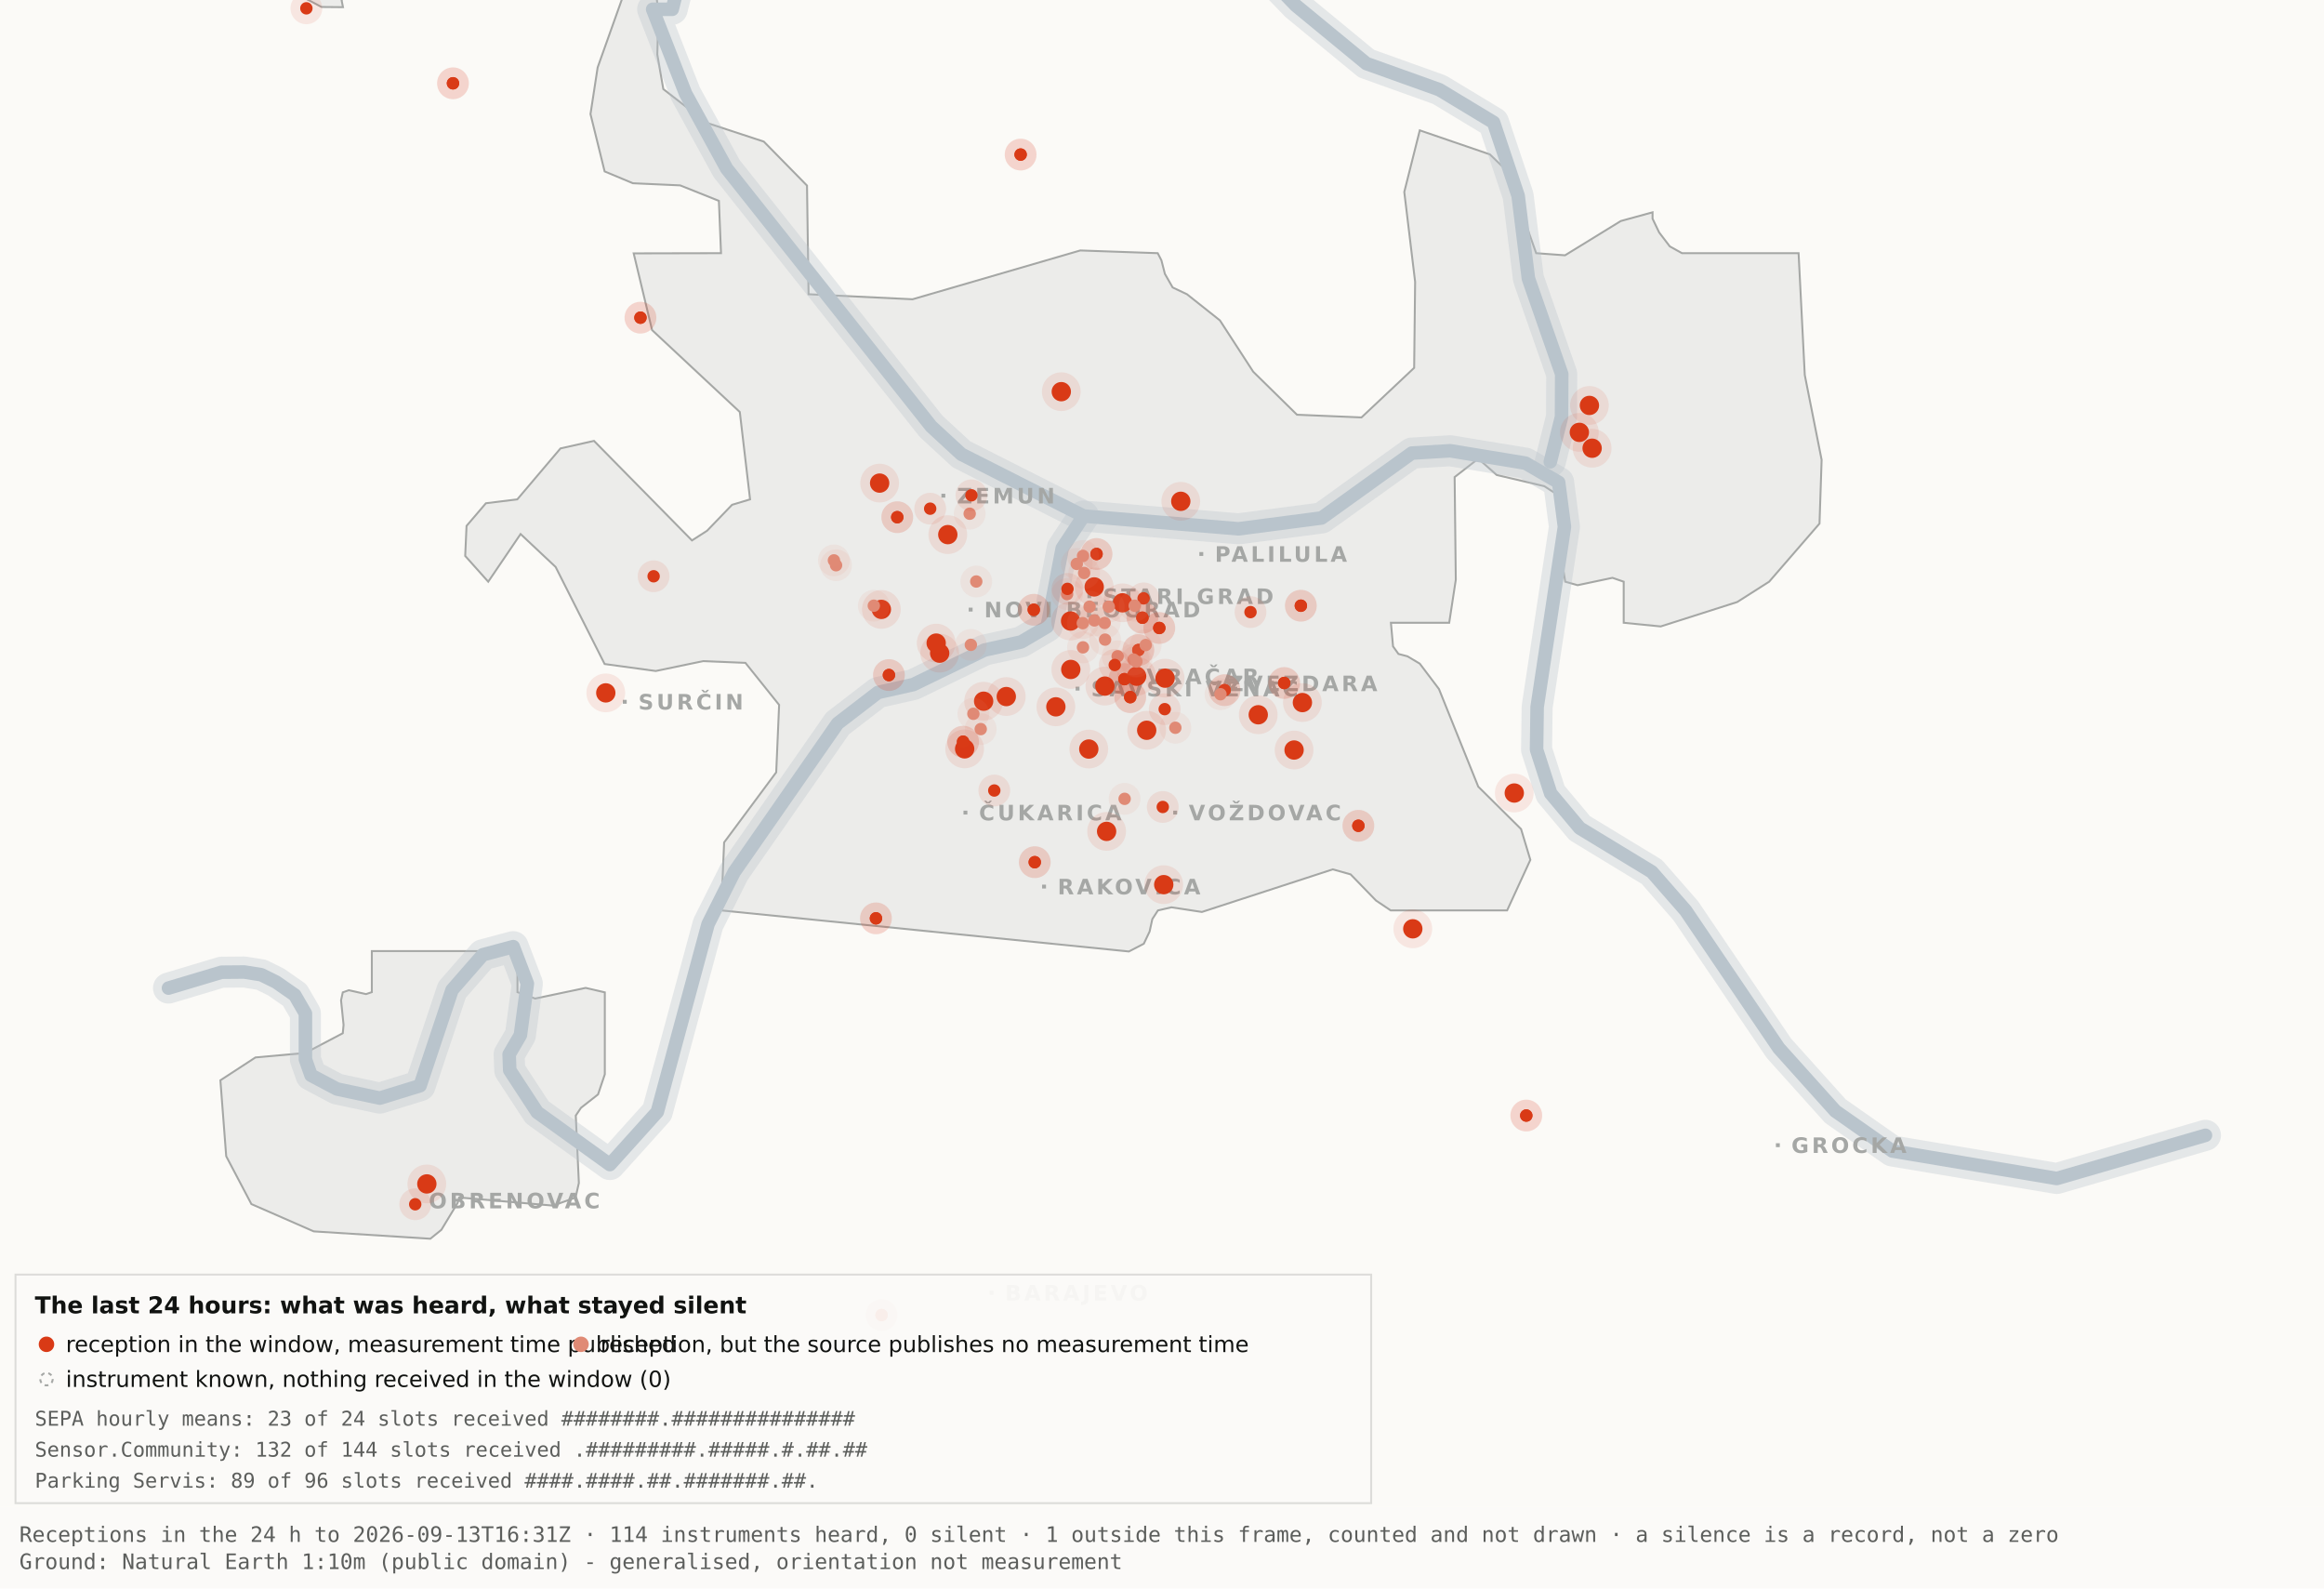
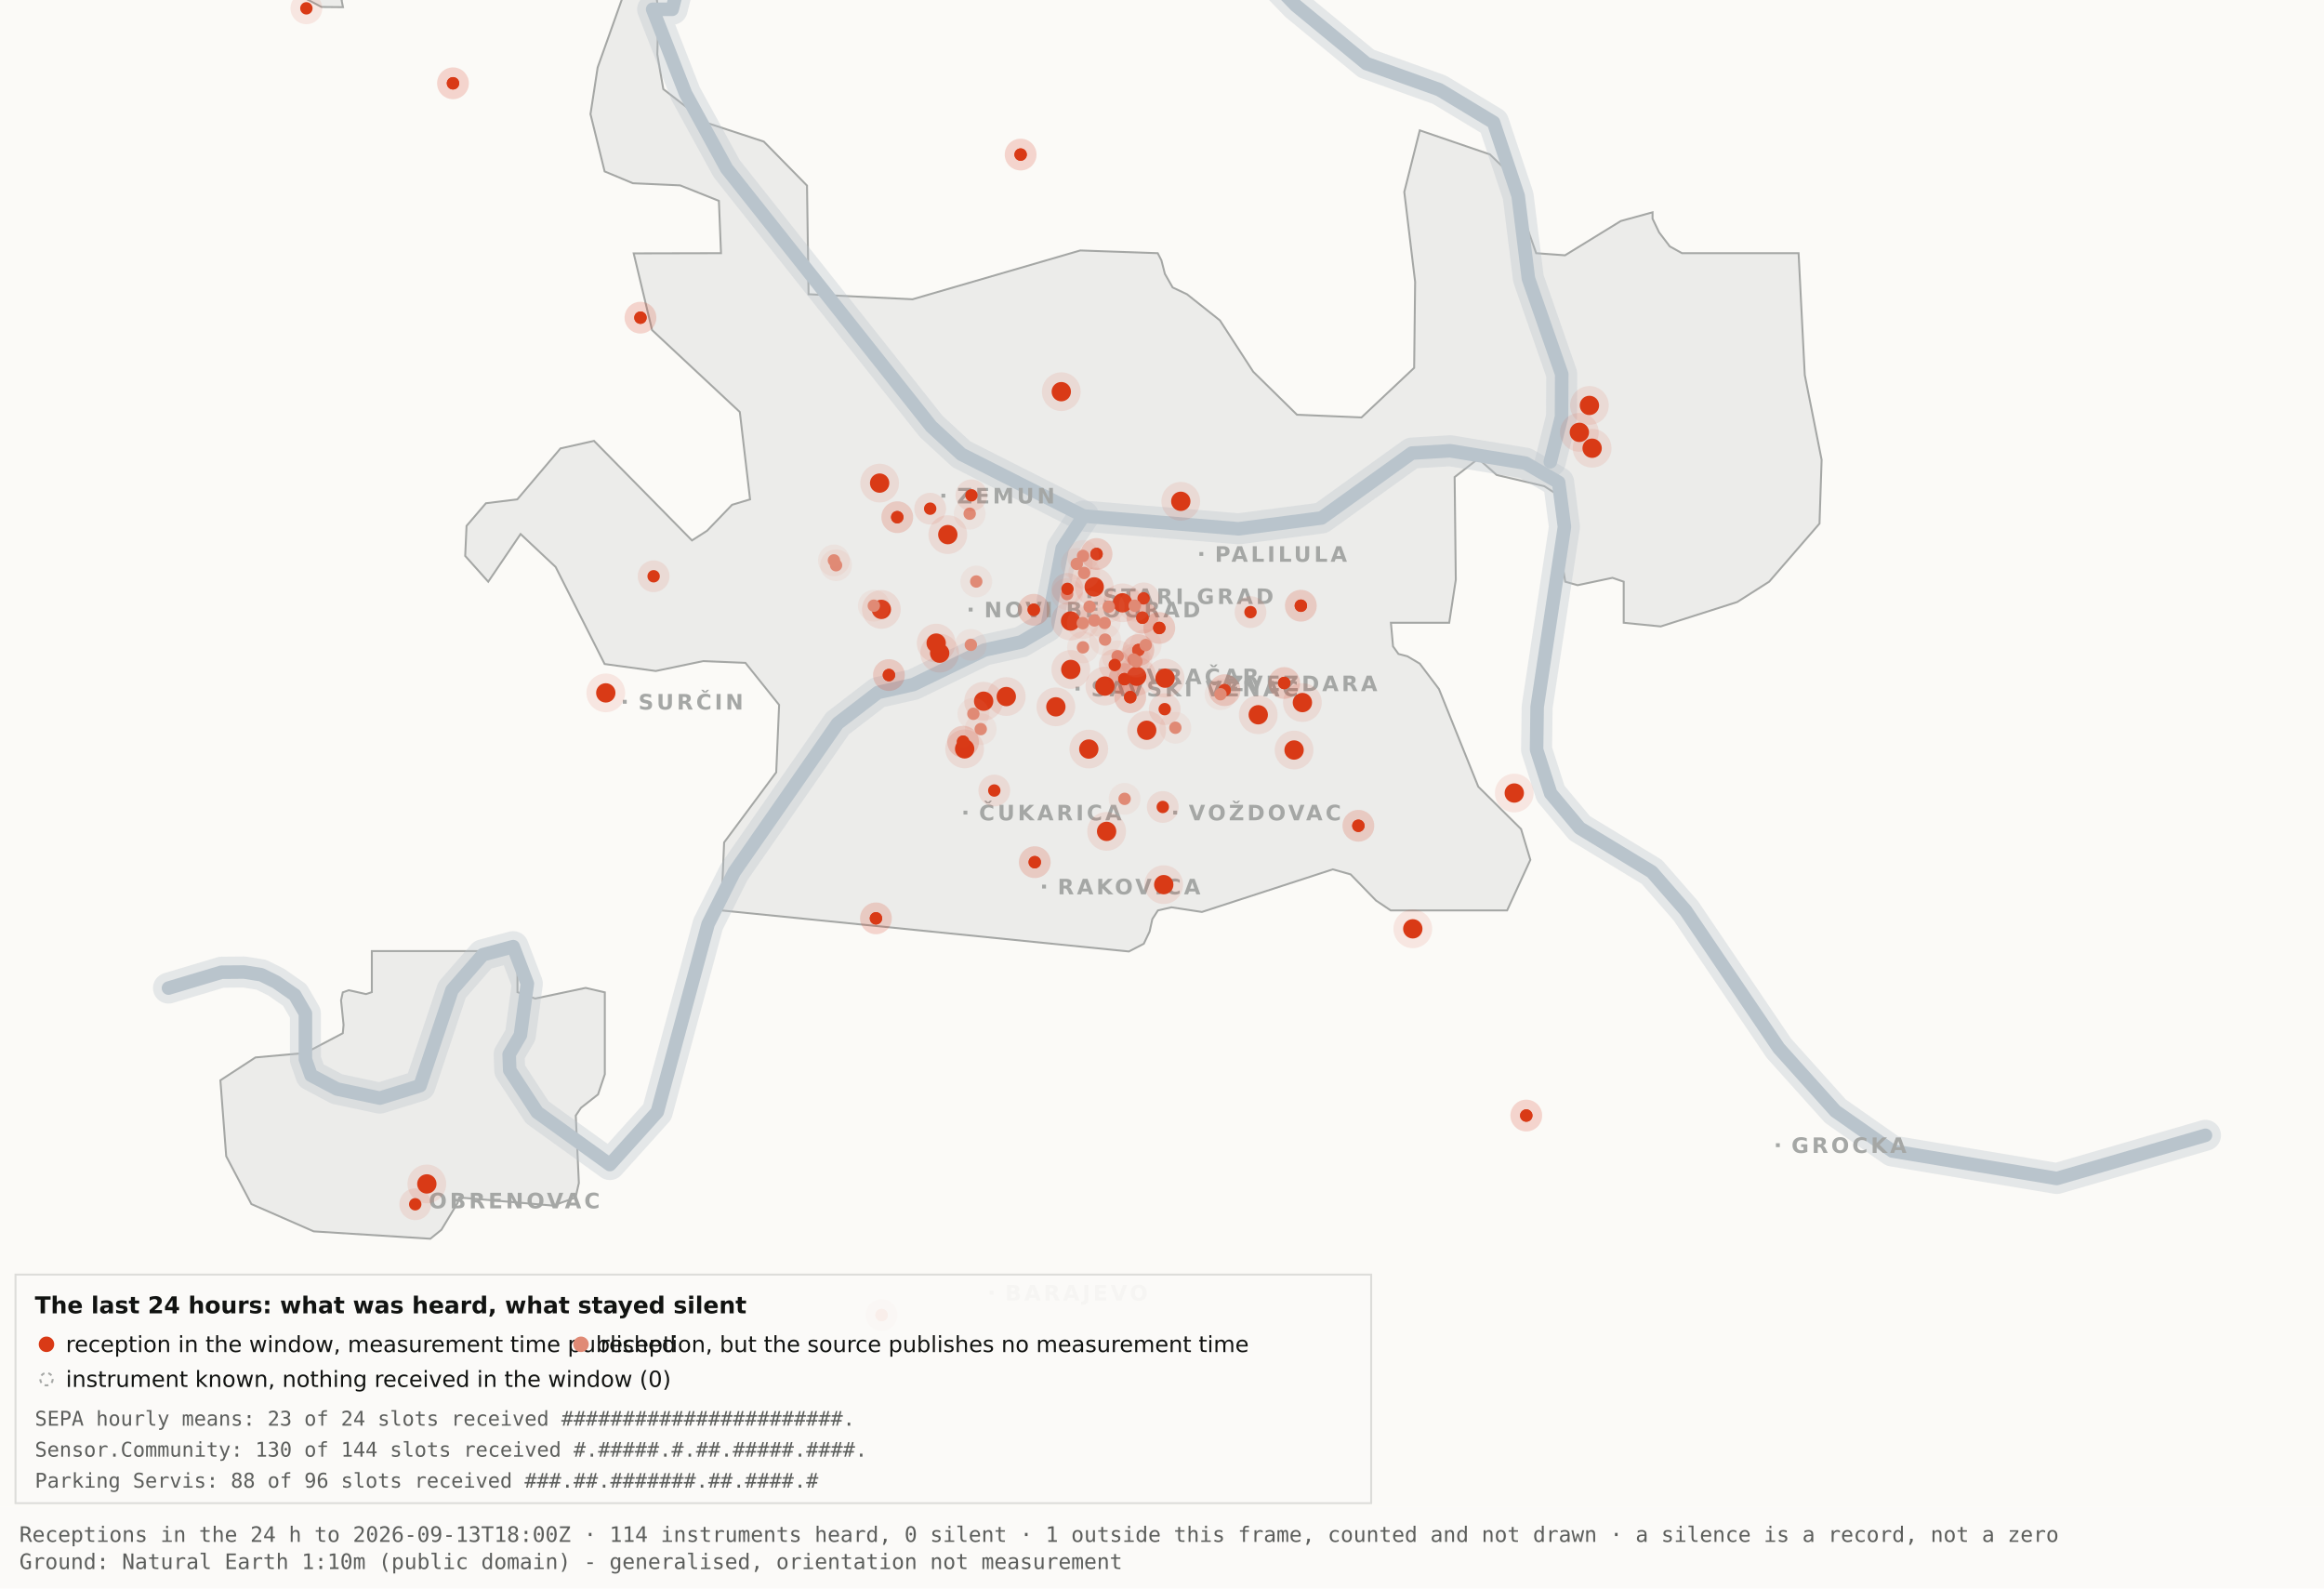
<svg xmlns="http://www.w3.org/2000/svg" viewBox="0 0 1200 820" width="1200" height="820" role="img" aria-label="Map 3 - The last 24 hours">
  <rect x="0" y="0" width="1200" height="820" fill="#fbfaf7" />
  <path d="M192.0,-34.8 L192.1,-17.6 L189.5,-19.9 L182.4,-10.7 L176.4,0.2 L177.1,3.7 L166.0,3.6 L138.0,-11.3 L131.8,-17.6 L130.3,-34.7 L134.1,-45.9 L158.3,-76.4 L166.7,-82.3 L177.1,-81.2 L183.0,-72.1 L192.0,-34.8 Z" fill="#ececea" stroke="#a5a7a5" stroke-width="1" fill-rule="evenodd" />
  <path d="M417.5,151.9 L471.2,154.5 L557.8,129.3 L597.8,130.7 L599.7,134.4 L601.5,141.4 L605.5,148.4 L612.9,151.9 L629.9,165.4 L647.1,191.9 L669.7,214.1 L703.0,215.5 L730.2,189.9 L730.7,145.5 L725.1,99.1 L733.1,67.3 L769.3,79.7 L778.2,88.3 L793.2,130.7 L808.1,131.8 L836.9,114.1 L853.3,109.6 L853.3,112.9 L856.7,120.0 L862.2,127.2 L868.5,130.7 L928.7,130.7 L931.9,193.6 L940.6,237.4 L939.5,270.3 L913.5,300.3 L897.0,310.8 L857.5,323.4 L838.4,321.5 L838.4,300.3 L832.6,298.3 L814.6,302.1 L808.2,300.3 L806.9,292.0 L809.7,266.1 L808.2,258.0 L797.4,251.0 L772.8,245.2 L763.3,236.8 L751.1,246.3 L751.7,299.3 L748.3,321.5 L718.2,321.5 L719.3,333.7 L722.1,337.6 L726.7,338.8 L733.1,342.6 L743.0,355.7 L763.3,406.1 L785.4,428.0 L790.2,443.9 L778.2,470.0 L718.1,470.0 L710.5,464.9 L697.4,451.4 L688.2,448.8 L620.6,470.8 L604.9,468.4 L597.9,470.0 L595.0,474.5 L593.6,480.9 L590.6,487.2 L582.9,491.2 L372.4,470.0 L373.9,434.9 L400.8,398.7 L402.3,363.9 L384.9,342.2 L363.1,341.3 L338.6,346.4 L312.2,342.8 L286.9,292.7 L268.8,275.7 L252.1,300.3 L240.2,287.0 L240.9,271.5 L250.9,259.8 L267.1,257.8 L289.4,231.5 L306.7,227.6 L357.3,279.0 L365.1,274.0 L378.0,260.6 L387.3,257.8 L382.0,212.7 L336.7,170.4 L327.2,130.8 L372.3,130.7 L371.2,103.7 L351.2,95.7 L326.8,94.6 L312.2,88.5 L304.9,58.9 L308.6,34.8 L327.3,-17.7 L337.9,-11.0 L340.0,6.7 L339.4,28.1 L342.5,46.0 L364.9,63.4 L394.4,73.1 L416.7,95.8 L417.5,151.9 Z" fill="#ececea" stroke="#a5a7a5" stroke-width="1" fill-rule="evenodd" />
  <path d="M267.2,512.2 L276.3,515.5 L302.4,510.0 L312.3,512.3 L312.3,554.6 L308.8,565.0 L300.0,571.9 L297.3,575.9 L298.9,610.7 L297.2,618.2 L285.6,622.4 L237.1,618.2 L236.3,621.0 L227.9,634.9 L222.2,639.5 L162.0,635.7 L129.8,621.6 L116.8,596.9 L113.8,557.7 L131.9,545.9 L157.6,543.6 L177.0,533.4 L177.4,529.1 L176.1,516.4 L177.0,512.3 L180.1,511.2 L189.0,513.2 L192.0,512.2 L192.0,491.0 L267.2,491.0 L267.2,512.2 Z" fill="#ececea" stroke="#a5a7a5" stroke-width="1" fill-rule="evenodd" />
  <path d="M87.0,510.1 L114.4,501.9 L126.1,501.8 L134.9,503.2 L142.6,507.0 L152.2,513.7 L157.7,523.2 L157.7,546.9 L160.6,555.1 L174.0,562.2 L196.1,566.9 L216.9,560.5 L233.4,511.1 L249.3,492.9 L265.0,488.7 L272.3,507.8 L268.7,534.4 L262.9,544.3 L263.2,552.5 L277.4,574.2 L314.9,601.2 L339.4,574.0 L365.6,477.1 L379.1,450.2 L432.5,373.5 L453.3,357.5 L471.6,353.4 L508.3,335.6 L527.3,331.4 L540.7,323.5 L548.5,283.0 L559.5,266.4" fill="none" stroke="#b9c4cc" stroke-width="16" stroke-opacity="0.35" stroke-linejoin="round" stroke-linecap="round" />
  <path d="M411.7,-177.5 L426.7,-103.9 L394.7,-58.3 L355.0,-26.6 L347.1,4.8 L337.0,4.8 L354.0,48.3 L375.2,87.0 L480.8,220.1 L496.4,234.5 L559.5,266.4 L639.5,273.0 L682.4,267.4 L729.0,233.9 L748.8,232.7 L787.7,239.1 L804.8,249.0 L807.8,272.0 L793.7,365.0 L793.4,387.0 L800.7,409.6 L815.7,427.5 L852.9,450.1 L870.4,470.1 L918.5,541.1 L947.7,573.6 L977.1,594.2 L1062.0,608.4 L1138.8,586.1" fill="none" stroke="#b9c4cc" stroke-width="16" stroke-opacity="0.35" stroke-linejoin="round" stroke-linecap="round" />
  <path d="M534.0,-142.1 L558.9,-95.2 L590.2,-64.2 L638.6,-28.7 L669.2,2.9 L705.5,32.8 L743.2,46.3 L771.2,63.2 L783.9,101.1 L789.2,143.8 L806.4,193.1 L806.3,215.2 L800.5,238.4" fill="none" stroke="#b9c4cc" stroke-width="16" stroke-opacity="0.35" stroke-linejoin="round" stroke-linecap="round" />
  <path d="M87.0,510.1 L114.4,501.9 L126.1,501.8 L134.9,503.2 L142.6,507.0 L152.2,513.7 L157.7,523.2 L157.7,546.9 L160.6,555.1 L174.0,562.2 L196.1,566.9 L216.9,560.5 L233.4,511.1 L249.3,492.9 L265.0,488.7 L272.3,507.8 L268.7,534.4 L262.9,544.3 L263.2,552.5 L277.4,574.2 L314.9,601.2 L339.4,574.0 L365.6,477.1 L379.1,450.2 L432.5,373.5 L453.3,357.5 L471.6,353.4 L508.3,335.6 L527.3,331.4 L540.7,323.5 L548.5,283.0 L559.5,266.4" fill="none" stroke="#b9c4cc" stroke-width="7" stroke-opacity="1" stroke-linejoin="round" stroke-linecap="round" />
  <path d="M411.7,-177.5 L426.7,-103.9 L394.7,-58.3 L355.0,-26.6 L347.1,4.8 L337.0,4.8 L354.0,48.3 L375.2,87.0 L480.8,220.1 L496.4,234.5 L559.5,266.4 L639.5,273.0 L682.4,267.4 L729.0,233.9 L748.8,232.7 L787.7,239.1 L804.8,249.0 L807.8,272.0 L793.7,365.0 L793.4,387.0 L800.7,409.6 L815.7,427.5 L852.9,450.1 L870.4,470.1 L918.5,541.1 L947.7,573.6 L977.1,594.2 L1062.0,608.4 L1138.8,586.1" fill="none" stroke="#b9c4cc" stroke-width="7" stroke-opacity="1" stroke-linejoin="round" stroke-linecap="round" />
  <path d="M534.0,-142.1 L558.9,-95.2 L590.2,-64.2 L638.6,-28.7 L669.2,2.9 L705.5,32.8 L743.2,46.3 L771.2,63.2 L783.9,101.1 L789.2,143.8 L806.4,193.1 L806.3,215.2 L800.5,238.4" fill="none" stroke="#b9c4cc" stroke-width="7" stroke-opacity="1" stroke-linejoin="round" stroke-linecap="round" />
  <rect x="561.5" y="306.8" width="2" height="2" fill="#a5a7a5" />
  <text x="569.5" y="311.8" font-family="Carlito, DejaVu Sans, Arial, sans-serif" font-size="11" font-weight="600" letter-spacing="1.5" fill="#a5a7a5">STARI GRAD</text>
  <rect x="584.0" y="348.2" width="2" height="2" fill="#a5a7a5" />
  <text x="592.0" y="353.2" font-family="Carlito, DejaVu Sans, Arial, sans-serif" font-size="11" font-weight="600" letter-spacing="1.5" fill="#a5a7a5">VRAČAR</text>
  <rect x="555.4" y="354.5" width="2" height="2" fill="#a5a7a5" />
  <text x="563.4" y="359.5" font-family="Carlito, DejaVu Sans, Arial, sans-serif" font-size="11" font-weight="600" letter-spacing="1.5" fill="#a5a7a5">SAVSKI VENAC</text>
  <rect x="500.2" y="313.7" width="2" height="2" fill="#a5a7a5" />
  <text x="508.2" y="318.7" font-family="Carlito, DejaVu Sans, Arial, sans-serif" font-size="11" font-weight="600" letter-spacing="1.5" fill="#a5a7a5">NOVI BEOGRAD</text>
  <rect x="486.1" y="254.9" width="2" height="2" fill="#a5a7a5" />
  <text x="494.1" y="259.9" font-family="Carlito, DejaVu Sans, Arial, sans-serif" font-size="11" font-weight="600" letter-spacing="1.5" fill="#a5a7a5">ZEMUN</text>
  <rect x="619.3" y="285.0" width="2" height="2" fill="#a5a7a5" />
  <text x="627.3" y="290.0" font-family="Carlito, DejaVu Sans, Arial, sans-serif" font-size="11" font-weight="600" letter-spacing="1.5" fill="#a5a7a5">PALILULA</text>
  <rect x="626.1" y="351.8" width="2" height="2" fill="#a5a7a5" />
  <text x="634.1" y="356.8" font-family="Carlito, DejaVu Sans, Arial, sans-serif" font-size="11" font-weight="600" letter-spacing="1.5" fill="#a5a7a5">ZVEZDARA</text>
  <rect x="605.8" y="418.5" width="2" height="2" fill="#a5a7a5" />
  <text x="613.8" y="423.5" font-family="Carlito, DejaVu Sans, Arial, sans-serif" font-size="11" font-weight="600" letter-spacing="1.5" fill="#a5a7a5">VOŽDOVAC</text>
  <rect x="497.5" y="418.5" width="2" height="2" fill="#a5a7a5" />
  <text x="505.5" y="423.5" font-family="Carlito, DejaVu Sans, Arial, sans-serif" font-size="11" font-weight="600" letter-spacing="1.5" fill="#a5a7a5">ČUKARICA</text>
  <rect x="538.1" y="456.7" width="2" height="2" fill="#a5a7a5" />
  <text x="546.1" y="461.7" font-family="Carlito, DejaVu Sans, Arial, sans-serif" font-size="11" font-weight="600" letter-spacing="1.5" fill="#a5a7a5">RAKOVICA</text>
  <rect x="321.6" y="361.3" width="2" height="2" fill="#a5a7a5" />
  <text x="329.6" y="366.3" font-family="Carlito, DejaVu Sans, Arial, sans-serif" font-size="11" font-weight="600" letter-spacing="1.5" fill="#a5a7a5">SURČIN</text>
  <rect x="917.0" y="590.2" width="2" height="2" fill="#a5a7a5" />
  <text x="925.0" y="595.2" font-family="Carlito, DejaVu Sans, Arial, sans-serif" font-size="11" font-weight="600" letter-spacing="1.5" fill="#a5a7a5">GROCKA</text>
  <rect x="213.4" y="618.8" width="2" height="2" fill="#a5a7a5" />
  <text x="221.4" y="623.8" font-family="Carlito, DejaVu Sans, Arial, sans-serif" font-size="11" font-weight="600" letter-spacing="1.5" fill="#a5a7a5">OBRENOVAC</text>
  <rect x="511.0" y="666.4" width="2" height="2" fill="#a5a7a5" />
  <text x="519.0" y="671.4" font-family="Carlito, DejaVu Sans, Arial, sans-serif" font-size="11" font-weight="600" letter-spacing="1.5" fill="#a5a7a5">BARAJEVO</text>
  <rect x="727.5" y="876.2" width="2" height="2" fill="#a5a7a5" />
  <text x="735.5" y="881.2" font-family="Carlito, DejaVu Sans, Arial, sans-serif" font-size="11" font-weight="600" letter-spacing="1.5" fill="#a5a7a5">SOPOT</text>
  <circle cx="507.9" cy="362.0" r="10" fill="#D93A16" fill-opacity=".10" />
  <circle cx="507.9" cy="362.0" r="5" fill="#D93A16" />
  <circle cx="519.6" cy="359.6" r="10" fill="#D93A16" fill-opacity=".10" />
  <circle cx="519.6" cy="359.6" r="5" fill="#D93A16" />
  <circle cx="498.1" cy="386.6" r="10" fill="#D93A16" fill-opacity=".10" />
  <circle cx="498.1" cy="386.6" r="5" fill="#D93A16" />
  <circle cx="552.8" cy="320.6" r="10" fill="#D93A16" fill-opacity=".10" />
  <circle cx="552.8" cy="320.6" r="5" fill="#D93A16" />
  <circle cx="455.1" cy="314.6" r="10" fill="#D93A16" fill-opacity=".10" />
  <circle cx="455.1" cy="314.6" r="5" fill="#D93A16" />
  <circle cx="548.0" cy="202.2" r="10" fill="#D93A16" fill-opacity=".10" />
  <circle cx="548.0" cy="202.2" r="5" fill="#D93A16" />
  <circle cx="579.6" cy="311.2" r="10" fill="#D93A16" fill-opacity=".10" />
  <circle cx="579.6" cy="311.2" r="5" fill="#D93A16" />
  <circle cx="592.1" cy="377.0" r="10" fill="#D93A16" fill-opacity=".10" />
  <circle cx="592.1" cy="377.0" r="5" fill="#D93A16" />
  <circle cx="562.2" cy="386.7" r="10" fill="#D93A16" fill-opacity=".10" />
  <circle cx="562.2" cy="386.7" r="5" fill="#D93A16" />
  <circle cx="570.5" cy="354.2" r="10" fill="#D93A16" fill-opacity=".10" />
  <circle cx="570.5" cy="354.2" r="5" fill="#D93A16" />
  <circle cx="600.9" cy="456.7" r="10" fill="#D93A16" fill-opacity=".10" />
  <circle cx="600.9" cy="456.7" r="5" fill="#D93A16" />
  <circle cx="609.7" cy="258.8" r="10" fill="#D93A16" fill-opacity=".10" />
  <circle cx="609.7" cy="258.8" r="5" fill="#D93A16" />
  <circle cx="729.5" cy="479.5" r="10" fill="#D93A16" fill-opacity=".10" />
  <circle cx="729.5" cy="479.5" r="5" fill="#D93A16" />
  <circle cx="672.5" cy="362.7" r="10" fill="#D93A16" fill-opacity=".10" />
  <circle cx="672.5" cy="362.7" r="5" fill="#D93A16" />
  <circle cx="552.9" cy="345.6" r="10" fill="#D93A16" fill-opacity=".10" />
  <circle cx="552.9" cy="345.6" r="5" fill="#D93A16" />
  <circle cx="485.2" cy="337.2" r="10" fill="#D93A16" fill-opacity=".10" />
  <circle cx="485.2" cy="337.2" r="5" fill="#D93A16" />
  <circle cx="220.4" cy="611.2" r="10" fill="#D93A16" fill-opacity=".10" />
  <circle cx="220.4" cy="611.2" r="5" fill="#D93A16" />
  <circle cx="483.4" cy="332.0" r="10" fill="#D93A16" fill-opacity=".10" />
  <circle cx="483.4" cy="332.0" r="5" fill="#D93A16" />
  <circle cx="820.7" cy="209.3" r="10" fill="#D93A16" fill-opacity=".10" />
  <circle cx="820.7" cy="209.3" r="5" fill="#D93A16" />
  <circle cx="815.5" cy="223.2" r="10" fill="#D93A16" fill-opacity=".10" />
  <circle cx="815.5" cy="223.2" r="5" fill="#D93A16" />
  <circle cx="822.1" cy="231.4" r="10" fill="#D93A16" fill-opacity=".10" />
  <circle cx="822.1" cy="231.4" r="5" fill="#D93A16" />
  <circle cx="571.4" cy="429.2" r="10" fill="#D93A16" fill-opacity=".10" />
  <circle cx="571.4" cy="429.2" r="5" fill="#D93A16" />
  <circle cx="565.0" cy="303.0" r="10" fill="#D93A16" fill-opacity=".10" />
  <circle cx="565.0" cy="303.0" r="5" fill="#D93A16" />
  <circle cx="668.2" cy="387.2" r="10" fill="#D93A16" fill-opacity=".10" />
  <circle cx="668.2" cy="387.2" r="5" fill="#D93A16" />
  <circle cx="312.8" cy="357.7" r="10" fill="#D93A16" fill-opacity=".10" />
  <circle cx="312.8" cy="357.7" r="5" fill="#D93A16" />
  <circle cx="545.2" cy="364.9" r="10" fill="#D93A16" fill-opacity=".10" />
  <circle cx="545.2" cy="364.9" r="5" fill="#D93A16" />
  <circle cx="781.9" cy="409.4" r="10" fill="#D93A16" fill-opacity=".10" />
  <circle cx="781.9" cy="409.4" r="5" fill="#D93A16" />
  <circle cx="586.9" cy="349.1" r="10" fill="#D93A16" fill-opacity=".10" />
  <circle cx="586.9" cy="349.1" r="5" fill="#D93A16" />
  <circle cx="601.6" cy="350.1" r="10" fill="#D93A16" fill-opacity=".10" />
  <circle cx="601.6" cy="350.1" r="5" fill="#D93A16" />
  <circle cx="649.7" cy="369.0" r="10" fill="#D93A16" fill-opacity=".10" />
  <circle cx="649.7" cy="369.0" r="5" fill="#D93A16" />
  <circle cx="489.4" cy="276.0" r="10" fill="#D93A16" fill-opacity=".10" />
  <circle cx="489.4" cy="276.0" r="5" fill="#D93A16" />
  <circle cx="454.2" cy="249.4" r="10" fill="#D93A16" fill-opacity=".10" />
  <circle cx="454.2" cy="249.4" r="5" fill="#D93A16" />
  <circle cx="534.3" cy="445.1" r="8.2" fill="#D93A16" fill-opacity=".10" />
  <circle cx="534.3" cy="445.1" r="3.2" fill="#D93A16" />
  <circle cx="534.3" cy="445.1" r="8.2" fill="#D93A16" fill-opacity=".10" />
  <circle cx="534.3" cy="445.1" r="3.2" fill="#D93A16" />
  <circle cx="497.3" cy="382.9" r="8.2" fill="#D93A16" fill-opacity=".10" />
  <circle cx="497.3" cy="382.9" r="3.2" fill="#D93A16" />
  <circle cx="497.3" cy="382.9" r="8.2" fill="#D93A16" fill-opacity=".10" />
  <circle cx="497.3" cy="382.9" r="3.2" fill="#D93A16" />
  <circle cx="330.7" cy="164.0" r="8.2" fill="#D93A16" fill-opacity=".10" />
  <circle cx="330.7" cy="164.0" r="3.2" fill="#D93A16" />
  <circle cx="330.7" cy="164.0" r="8.2" fill="#D93A16" fill-opacity=".10" />
  <circle cx="330.7" cy="164.0" r="3.2" fill="#D93A16" />
  <circle cx="583.6" cy="359.9" r="8.2" fill="#D93A16" fill-opacity=".10" />
  <circle cx="583.6" cy="359.9" r="3.2" fill="#D93A16" />
  <circle cx="583.6" cy="359.9" r="8.2" fill="#D93A16" fill-opacity=".10" />
  <circle cx="583.6" cy="359.9" r="3.2" fill="#D93A16" />
  <circle cx="663.1" cy="352.6" r="8.2" fill="#D93A16" fill-opacity=".10" />
  <circle cx="663.1" cy="352.6" r="3.2" fill="#D93A16" />
  <circle cx="663.1" cy="352.6" r="8.2" fill="#D93A16" fill-opacity=".10" />
  <circle cx="663.1" cy="352.6" r="3.2" fill="#D93A16" />
  <circle cx="601.4" cy="366.1" r="8.2" fill="#D93A16" fill-opacity=".10" />
  <circle cx="601.4" cy="366.1" r="3.2" fill="#D93A16" />
  <circle cx="214.4" cy="621.7" r="8.2" fill="#D93A16" fill-opacity=".10" />
  <circle cx="214.4" cy="621.7" r="3.2" fill="#D93A16" />
  <circle cx="463.3" cy="267.0" r="8.2" fill="#D93A16" fill-opacity=".10" />
  <circle cx="463.3" cy="267.0" r="3.2" fill="#D93A16" />
  <circle cx="463.3" cy="267.0" r="8.2" fill="#D93A16" fill-opacity=".10" />
  <circle cx="463.3" cy="267.0" r="3.2" fill="#D93A16" />
  <circle cx="600.4" cy="416.6" r="8.2" fill="#D93A16" fill-opacity=".10" />
  <circle cx="600.4" cy="416.6" r="3.2" fill="#D93A16" />
  <circle cx="671.7" cy="312.7" r="8.2" fill="#D93A16" fill-opacity=".10" />
  <circle cx="671.7" cy="312.7" r="3.2" fill="#D93A16" />
  <circle cx="671.7" cy="312.7" r="8.2" fill="#D93A16" fill-opacity=".10" />
  <circle cx="671.7" cy="312.7" r="3.2" fill="#D93A16" />
  <circle cx="587.8" cy="335.6" r="8.2" fill="#D93A16" fill-opacity=".10" />
  <circle cx="587.8" cy="335.6" r="3.2" fill="#D93A16" />
  <circle cx="587.8" cy="335.6" r="8.2" fill="#D93A16" fill-opacity=".10" />
  <circle cx="587.8" cy="335.6" r="3.2" fill="#D93A16" />
  <circle cx="455.2" cy="678.9" r="8.2" fill="#D93A16" fill-opacity=".10" />
  <circle cx="455.2" cy="678.9" r="3.2" fill="#D93A16" />
  <circle cx="455.2" cy="678.9" r="8.2" fill="#D93A16" fill-opacity=".10" />
  <circle cx="455.2" cy="678.9" r="3.2" fill="#D93A16" />
  <circle cx="590.5" cy="308.9" r="8.2" fill="#D93A16" fill-opacity=".10" />
  <circle cx="590.5" cy="308.9" r="3.2" fill="#D93A16" />
  <circle cx="598.6" cy="324.2" r="8.2" fill="#D93A16" fill-opacity=".10" />
  <circle cx="598.6" cy="324.2" r="3.2" fill="#D93A16" />
  <circle cx="598.6" cy="324.2" r="8.2" fill="#D93A16" fill-opacity=".10" />
  <circle cx="598.6" cy="324.2" r="3.2" fill="#D93A16" />
  <circle cx="233.9" cy="43.0" r="8.2" fill="#D93A16" fill-opacity=".10" />
  <circle cx="233.9" cy="43.0" r="3.2" fill="#D93A16" />
  <circle cx="233.9" cy="43.0" r="8.2" fill="#D93A16" fill-opacity=".10" />
  <circle cx="233.9" cy="43.0" r="3.2" fill="#D93A16" />
  <circle cx="566.2" cy="286.0" r="8.2" fill="#D93A16" fill-opacity=".10" />
  <circle cx="566.2" cy="286.0" r="3.2" fill="#D93A16" />
  <circle cx="566.2" cy="286.0" r="8.2" fill="#D93A16" fill-opacity=".10" />
  <circle cx="566.2" cy="286.0" r="3.2" fill="#D93A16" />
  <circle cx="589.9" cy="318.9" r="8.2" fill="#D93A16" fill-opacity=".10" />
  <circle cx="589.9" cy="318.9" r="3.2" fill="#D93A16" />
  <circle cx="589.9" cy="318.9" r="8.2" fill="#D93A16" fill-opacity=".10" />
  <circle cx="589.9" cy="318.9" r="3.2" fill="#D93A16" />
  <circle cx="701.4" cy="426.3" r="8.2" fill="#D93A16" fill-opacity=".10" />
  <circle cx="701.4" cy="426.3" r="3.2" fill="#D93A16" />
  <circle cx="701.4" cy="426.3" r="8.2" fill="#D93A16" fill-opacity=".10" />
  <circle cx="701.4" cy="426.3" r="3.2" fill="#D93A16" />
  <circle cx="480.3" cy="262.6" r="8.2" fill="#D93A16" fill-opacity=".10" />
  <circle cx="480.3" cy="262.6" r="3.2" fill="#D93A16" />
  <circle cx="533.8" cy="314.8" r="8.2" fill="#D93A16" fill-opacity=".10" />
  <circle cx="533.8" cy="314.8" r="3.2" fill="#D93A16" />
  <circle cx="533.8" cy="314.8" r="8.2" fill="#D93A16" fill-opacity=".10" />
  <circle cx="533.8" cy="314.8" r="3.2" fill="#D93A16" />
  <circle cx="527.0" cy="79.8" r="8.2" fill="#D93A16" fill-opacity=".10" />
  <circle cx="527.0" cy="79.8" r="3.2" fill="#D93A16" />
  <circle cx="527.0" cy="79.8" r="8.2" fill="#D93A16" fill-opacity=".10" />
  <circle cx="527.0" cy="79.8" r="3.2" fill="#D93A16" />
  <circle cx="788.1" cy="575.9" r="8.2" fill="#D93A16" fill-opacity=".10" />
  <circle cx="788.1" cy="575.9" r="3.2" fill="#D93A16" />
  <circle cx="788.1" cy="575.9" r="8.2" fill="#D93A16" fill-opacity=".10" />
  <circle cx="788.1" cy="575.9" r="3.2" fill="#D93A16" />
  <circle cx="580.6" cy="350.6" r="8.2" fill="#D93A16" fill-opacity=".10" />
  <circle cx="580.6" cy="350.6" r="3.2" fill="#D93A16" />
  <circle cx="580.6" cy="350.6" r="8.2" fill="#D93A16" fill-opacity=".10" />
  <circle cx="580.6" cy="350.6" r="3.2" fill="#D93A16" />
  <circle cx="452.3" cy="474.1" r="8.2" fill="#D93A16" fill-opacity=".10" />
  <circle cx="452.3" cy="474.1" r="3.2" fill="#D93A16" />
  <circle cx="452.3" cy="474.1" r="8.2" fill="#D93A16" fill-opacity=".10" />
  <circle cx="452.3" cy="474.1" r="3.2" fill="#D93A16" />
  <circle cx="632.3" cy="356.3" r="8.2" fill="#D93A16" fill-opacity=".10" />
  <circle cx="632.3" cy="356.3" r="3.2" fill="#D93A16" />
  <circle cx="632.3" cy="356.3" r="8.2" fill="#D93A16" fill-opacity=".10" />
  <circle cx="632.3" cy="356.3" r="3.2" fill="#D93A16" />
  <circle cx="158.2" cy="4.3" r="8.2" fill="#D93A16" fill-opacity=".10" />
  <circle cx="158.2" cy="4.3" r="3.2" fill="#D93A16" />
  <circle cx="459.0" cy="348.5" r="8.2" fill="#D93A16" fill-opacity=".10" />
  <circle cx="459.0" cy="348.5" r="3.2" fill="#D93A16" />
  <circle cx="459.0" cy="348.5" r="8.2" fill="#D93A16" fill-opacity=".10" />
  <circle cx="459.0" cy="348.5" r="3.2" fill="#D93A16" />
  <circle cx="645.7" cy="316.0" r="8.2" fill="#D93A16" fill-opacity=".10" />
  <circle cx="645.7" cy="316.0" r="3.2" fill="#D93A16" />
  <circle cx="585.3" cy="340.5" r="8.2" fill="#e08a75" fill-opacity=".10" />
  <circle cx="585.3" cy="340.5" r="3.2" fill="#e08a75" />
  <circle cx="585.9" cy="312.7" r="8.2" fill="#e08a75" fill-opacity=".10" />
  <circle cx="585.9" cy="312.7" r="3.2" fill="#e08a75" />
  <circle cx="559.2" cy="334.2" r="8.2" fill="#e08a75" fill-opacity=".10" />
  <circle cx="559.2" cy="334.2" r="3.2" fill="#e08a75" />
  <circle cx="570.6" cy="330.2" r="8.2" fill="#e08a75" fill-opacity=".10" />
  <circle cx="570.6" cy="330.2" r="3.2" fill="#e08a75" />
  <circle cx="562.6" cy="313.2" r="8.2" fill="#e08a75" fill-opacity=".10" />
  <circle cx="562.6" cy="313.2" r="3.2" fill="#e08a75" />
  <circle cx="500.7" cy="265.2" r="8.2" fill="#e08a75" fill-opacity=".10" />
  <circle cx="500.7" cy="265.2" r="3.2" fill="#e08a75" />
  <circle cx="570.4" cy="321.6" r="8.2" fill="#e08a75" fill-opacity=".10" />
  <circle cx="570.4" cy="321.6" r="3.2" fill="#e08a75" />
  <circle cx="591.6" cy="333.0" r="8.2" fill="#e08a75" fill-opacity=".10" />
  <circle cx="591.6" cy="333.0" r="3.2" fill="#e08a75" />
  <circle cx="565.1" cy="320.3" r="8.2" fill="#e08a75" fill-opacity=".10" />
  <circle cx="565.1" cy="320.3" r="3.2" fill="#e08a75" />
  <circle cx="502.6" cy="368.5" r="8.2" fill="#e08a75" fill-opacity=".10" />
  <circle cx="502.6" cy="368.5" r="3.2" fill="#e08a75" />
  <circle cx="501.3" cy="332.9" r="8.2" fill="#e08a75" fill-opacity=".10" />
  <circle cx="501.3" cy="332.9" r="3.2" fill="#e08a75" />
  <circle cx="451.2" cy="312.7" r="8.2" fill="#e08a75" fill-opacity=".10" />
  <circle cx="451.2" cy="312.7" r="3.2" fill="#e08a75" />
  <circle cx="431.7" cy="291.8" r="8.2" fill="#e08a75" fill-opacity=".10" />
  <circle cx="431.7" cy="291.8" r="3.2" fill="#e08a75" />
  <circle cx="630.2" cy="358.4" r="8.2" fill="#e08a75" fill-opacity=".10" />
  <circle cx="630.2" cy="358.4" r="3.2" fill="#e08a75" />
  <circle cx="551.0" cy="306.7" r="8.2" fill="#e08a75" fill-opacity=".10" />
  <circle cx="551.0" cy="306.7" r="3.2" fill="#e08a75" />
  <circle cx="559.8" cy="295.8" r="8.2" fill="#e08a75" fill-opacity=".10" />
  <circle cx="559.8" cy="295.8" r="3.2" fill="#e08a75" />
  <circle cx="559.1" cy="321.7" r="8.2" fill="#e08a75" fill-opacity=".10" />
  <circle cx="559.1" cy="321.7" r="3.2" fill="#e08a75" />
  <circle cx="606.9" cy="375.7" r="8.2" fill="#e08a75" fill-opacity=".10" />
  <circle cx="606.9" cy="375.7" r="3.2" fill="#e08a75" />
  <circle cx="430.6" cy="289.3" r="8.2" fill="#e08a75" fill-opacity=".10" />
  <circle cx="430.6" cy="289.3" r="3.2" fill="#e08a75" />
  <circle cx="559.2" cy="287.0" r="8.2" fill="#e08a75" fill-opacity=".10" />
  <circle cx="559.2" cy="287.0" r="3.2" fill="#e08a75" />
  <circle cx="504.1" cy="300.2" r="8.2" fill="#e08a75" fill-opacity=".10" />
  <circle cx="504.1" cy="300.2" r="3.2" fill="#e08a75" />
  <circle cx="572.5" cy="313.2" r="8.2" fill="#e08a75" fill-opacity=".10" />
  <circle cx="572.5" cy="313.2" r="3.2" fill="#e08a75" />
  <circle cx="577.1" cy="338.8" r="8.2" fill="#e08a75" fill-opacity=".10" />
  <circle cx="577.1" cy="338.8" r="3.2" fill="#e08a75" />
  <circle cx="580.7" cy="412.4" r="8.2" fill="#e08a75" fill-opacity=".10" />
  <circle cx="580.7" cy="412.4" r="3.2" fill="#e08a75" />
  <circle cx="556.0" cy="291.1" r="8.2" fill="#e08a75" fill-opacity=".10" />
  <circle cx="556.0" cy="291.1" r="3.2" fill="#e08a75" />
  <circle cx="586.8" cy="341.5" r="8.2" fill="#e08a75" fill-opacity=".10" />
  <circle cx="586.8" cy="341.5" r="3.2" fill="#e08a75" />
  <circle cx="506.4" cy="376.4" r="8.2" fill="#e08a75" fill-opacity=".10" />
  <circle cx="506.4" cy="376.4" r="3.2" fill="#e08a75" />
  <circle cx="575.6" cy="343.3" r="8.2" fill="#D93A16" fill-opacity=".10" />
  <circle cx="575.6" cy="343.3" r="3.2" fill="#D93A16" />
  <circle cx="513.4" cy="408.1" r="8.2" fill="#D93A16" fill-opacity=".10" />
  <circle cx="513.4" cy="408.1" r="3.2" fill="#D93A16" />
  <circle cx="337.5" cy="297.5" r="8.2" fill="#D93A16" fill-opacity=".10" />
  <circle cx="337.5" cy="297.5" r="3.2" fill="#D93A16" />
  <circle cx="551.2" cy="304.0" r="8.2" fill="#D93A16" fill-opacity=".10" />
  <circle cx="551.2" cy="304.0" r="3.2" fill="#D93A16" />
  <circle cx="501.6" cy="255.7" r="8.2" fill="#D93A16" fill-opacity=".10" />
  <circle cx="501.6" cy="255.7" r="3.2" fill="#D93A16" />
  <g transform="translate(0 650)">
    <rect x="8" y="8" width="700" height="118" fill="#fbfaf7" fill-opacity=".94" stroke="#dcdcd9" />
    <text x="18" y="28" font-family="Carlito, DejaVu Sans, Arial, sans-serif" font-size="12" font-weight="700" fill="#111311">The last 24 hours: what was heard, what stayed silent</text>
    <circle cx="24" cy="44" r="4" fill="#D93A16" />
    <text x="34" y="48" font-family="Carlito, DejaVu Sans, Arial, sans-serif" font-size="11.5" fill="#111311">reception in the window, measurement time published</text>
    <circle cx="300" cy="44" r="4" fill="#e08a75" />
    <text x="310" y="48" font-family="Carlito, DejaVu Sans, Arial, sans-serif" font-size="11.5" fill="#111311">reception, but the source publishes no measurement time</text>
    <circle cx="24" cy="62" r="3.2" fill="none" stroke="#a5a7a5" stroke-dasharray="2 2" />
    <text x="34" y="66" font-family="Carlito, DejaVu Sans, Arial, sans-serif" font-size="11.5" fill="#111311">instrument known, nothing received in the window (0)</text>
-     <text x="18" y="86" font-family="DejaVu Sans Mono, Menlo, monospace" font-size="10.5" fill="#5c5e5c">SEPA hourly means: 23 of 24 slots received  ########.###############</text>
-     <text x="18" y="102" font-family="DejaVu Sans Mono, Menlo, monospace" font-size="10.5" fill="#5c5e5c">Sensor.Community: 132 of 144 slots received  .#########.#####.#.##.##</text>
-     <text x="18" y="118" font-family="DejaVu Sans Mono, Menlo, monospace" font-size="10.5" fill="#5c5e5c">Parking Servis: 89 of 96 slots received  ####.####.##.#######.##.</text>
+     <text x="18" y="86" font-family="DejaVu Sans Mono, Menlo, monospace" font-size="10.5" fill="#5c5e5c">SEPA hourly means: 23 of 24 slots received  #######################.</text>
+     <text x="18" y="102" font-family="DejaVu Sans Mono, Menlo, monospace" font-size="10.5" fill="#5c5e5c">Sensor.Community: 130 of 144 slots received  #.#####.#.##.#####.####.</text>
+     <text x="18" y="118" font-family="DejaVu Sans Mono, Menlo, monospace" font-size="10.5" fill="#5c5e5c">Parking Servis: 88 of 96 slots received  ###.##.#######.##.####.#</text>
  </g>
  <rect x="0" y="778" width="1200" height="42" fill="#fbfaf7" fill-opacity=".94" />
-   <text x="10" y="796" font-family="DejaVu Sans Mono, Menlo, monospace" font-size="11" fill="#5c5e5c">Receptions in the 24 h to 2026-09-13T16:31Z  ·  114 instruments heard, 0 silent  ·  1 outside this frame, counted and not drawn  ·  a silence is a record, not a zero</text>
+   <text x="10" y="796" font-family="DejaVu Sans Mono, Menlo, monospace" font-size="11" fill="#5c5e5c">Receptions in the 24 h to 2026-09-13T18:00Z  ·  114 instruments heard, 0 silent  ·  1 outside this frame, counted and not drawn  ·  a silence is a record, not a zero</text>
  <text x="10" y="810" font-family="DejaVu Sans Mono, Menlo, monospace" font-size="11" fill="#5c5e5c">Ground: Natural Earth 1:10m (public domain) - generalised, orientation not measurement</text>
</svg>
